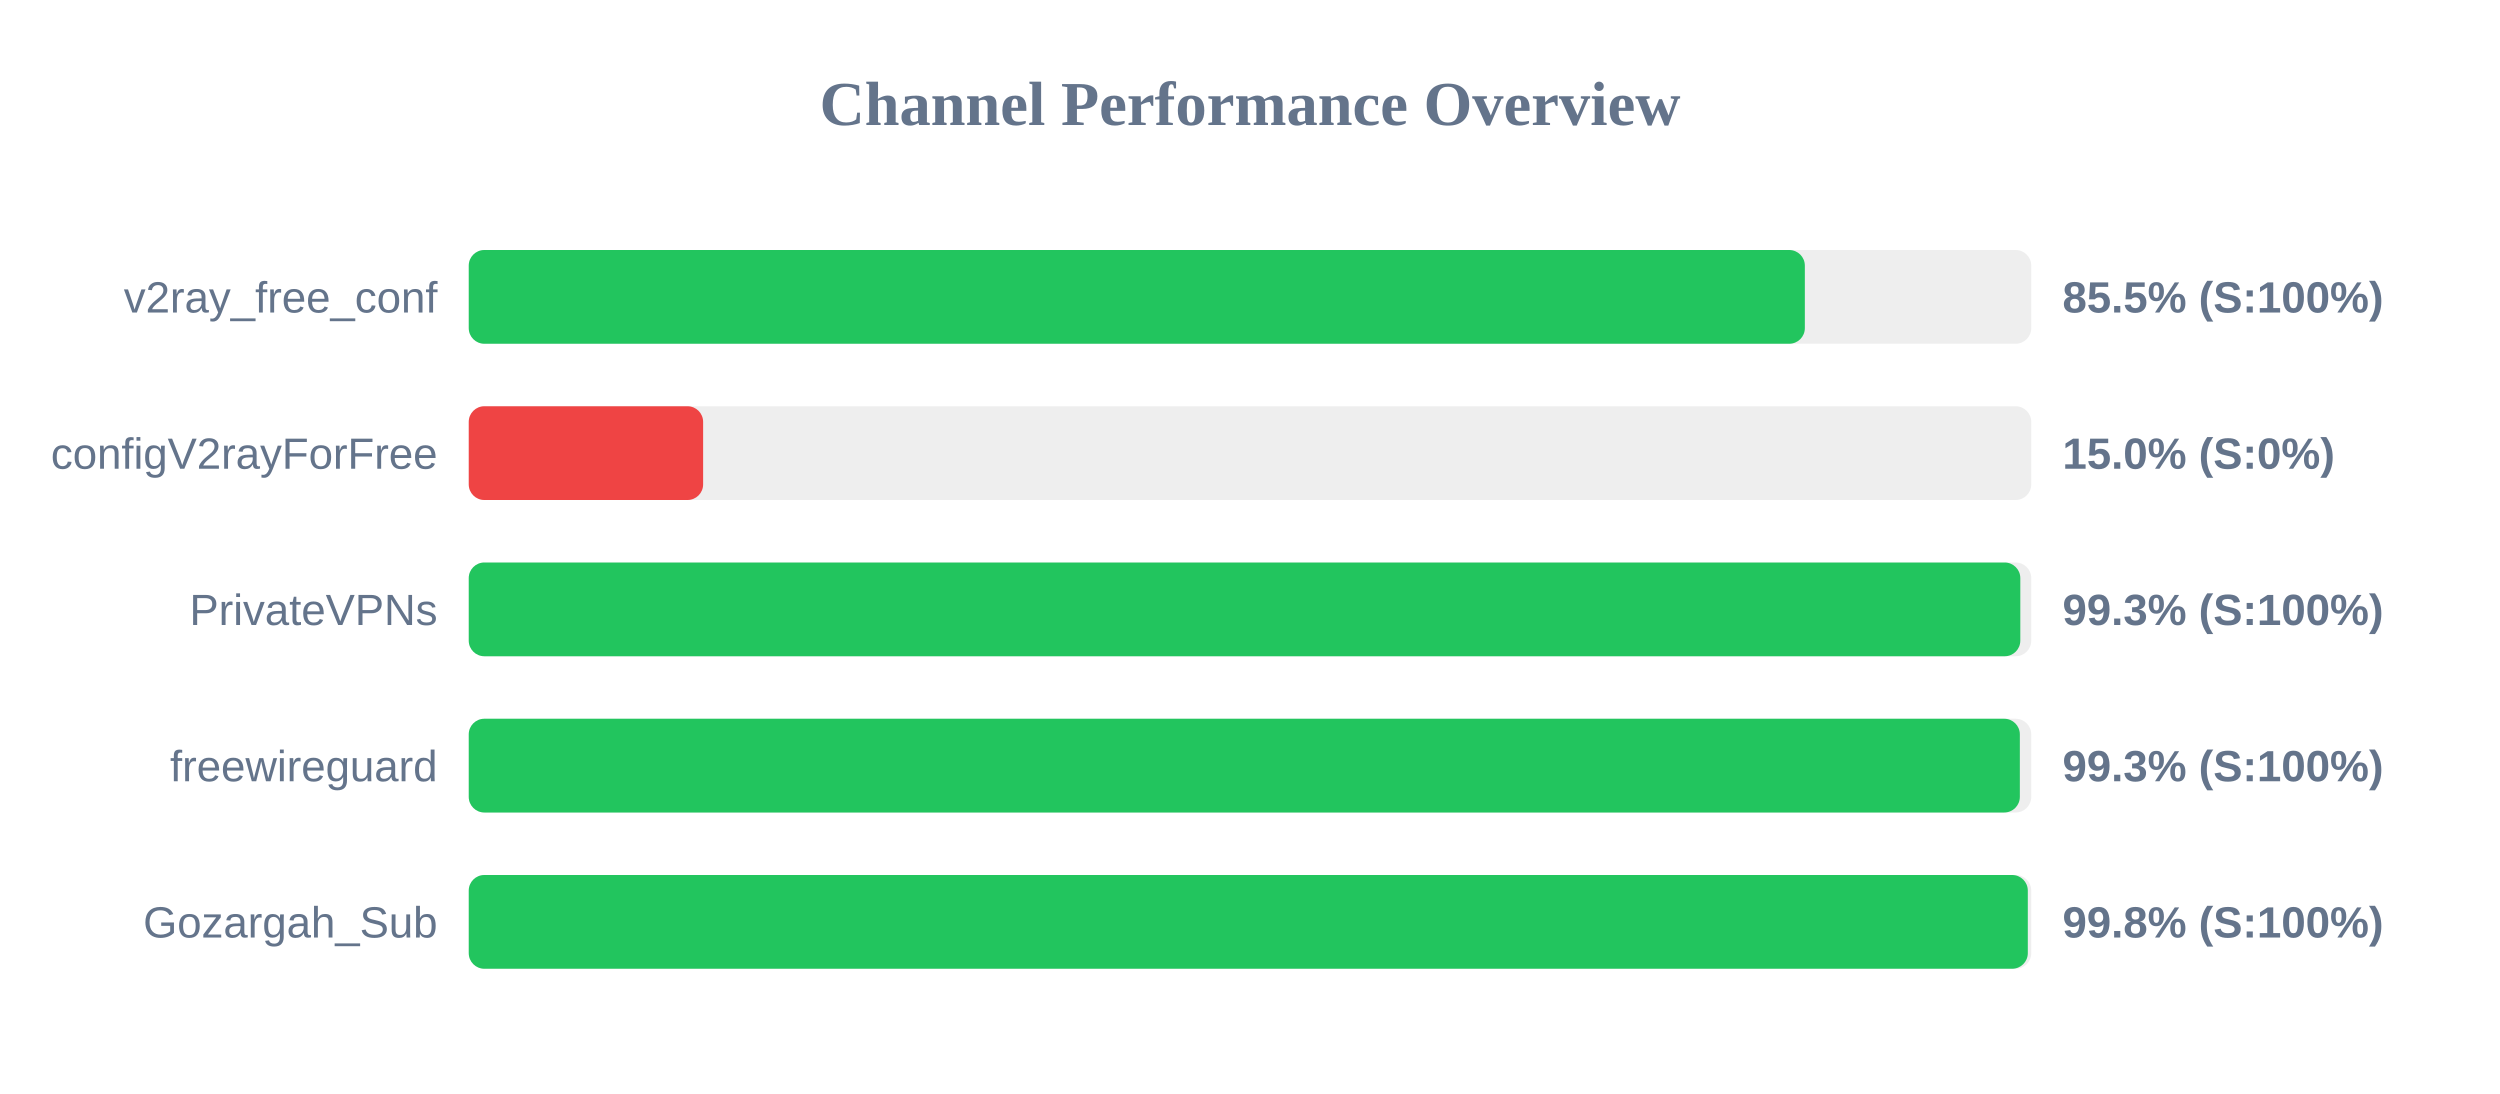
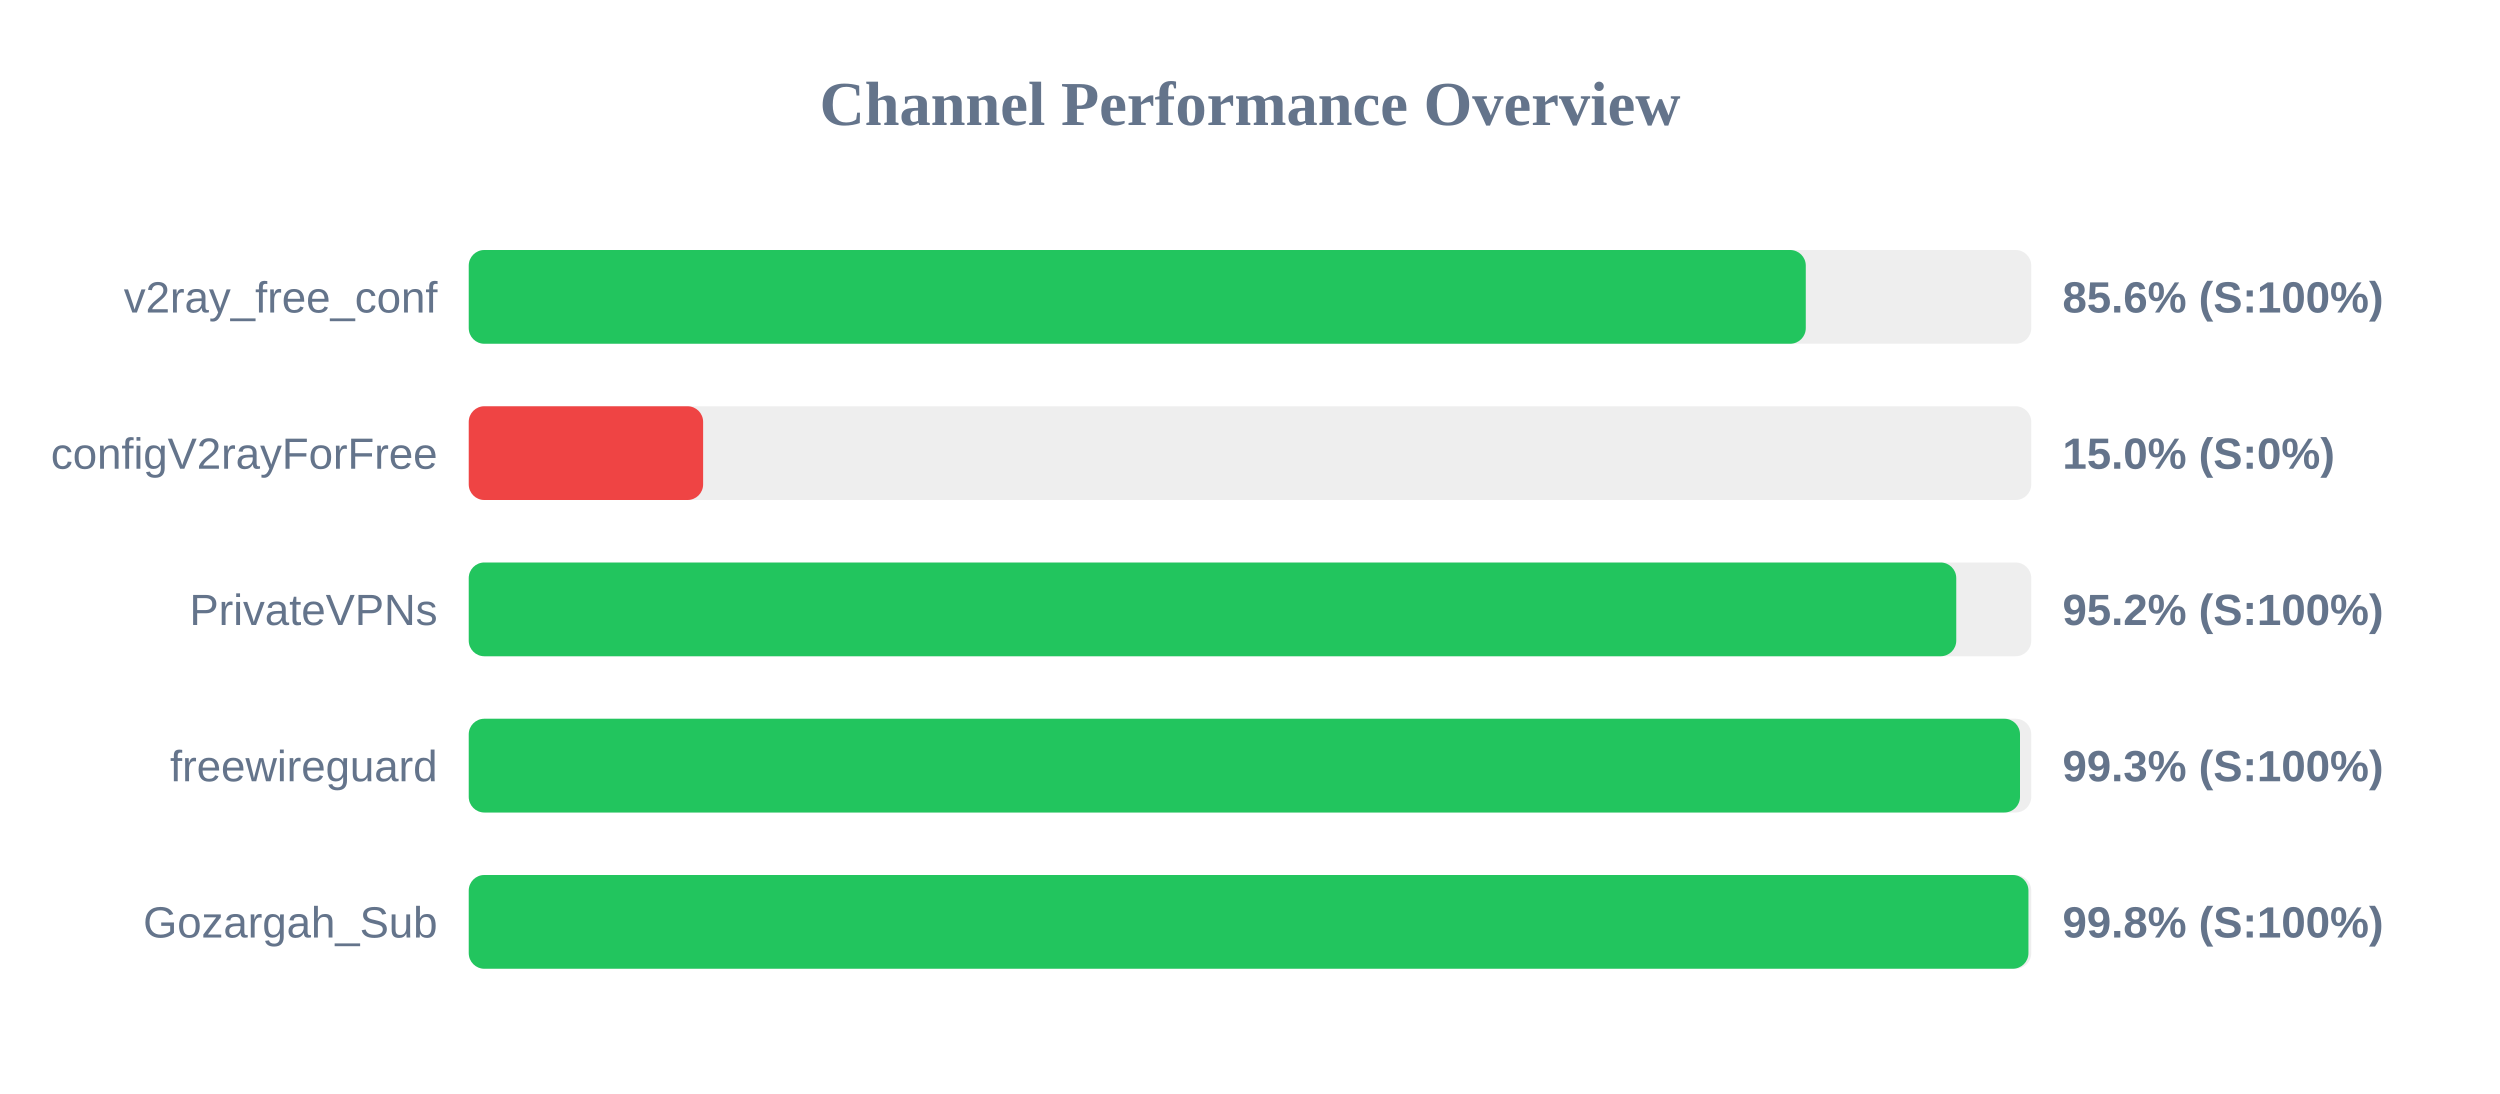
<svg xmlns="http://www.w3.org/2000/svg" width="800" height="350" version="1.1">
  <style>
        .row { font: 14px Arial; fill: #64748b; }
        .score { font: bold 14px Arial; fill: #64748b; }
    </style>
  <text x="400" y="40" text-anchor="middle" font-size="20px" font-weight="bold" fill="#64748b">Channel Performance Overview</text>
  <rect x="150" y="80" width="500" height="30" fill="#eee" rx="5" />
-   <rect x="150" y="80" width="427.55" height="30" fill="#22c55e" rx="5" />
+   <rect x="150" y="80" width="427.85" height="30" fill="#22c55e" rx="5" />
  <text x="140" y="100" text-anchor="end" class="row">v2ray_free_conf</text>
-   <text x="660" y="100" text-anchor="start" class="score">85.5% (S:100%)</text>
+   <text x="660" y="100" text-anchor="start" class="score">85.6% (S:100%)</text>
  <rect x="150" y="130" width="500" height="30" fill="#eee" rx="5" />
  <rect x="150" y="130" width="75.0" height="30" fill="#ef4444" rx="5" />
  <text x="140" y="150" text-anchor="end" class="row">configV2rayForFree</text>
  <text x="660" y="150" text-anchor="start" class="score">15.0% (S:0%)</text>
  <rect x="150" y="180" width="500" height="30" fill="#eee" rx="5" />
-   <rect x="150" y="180" width="496.5" height="30" fill="#22c55e" rx="5" />
+   <rect x="150" y="180" width="476.0" height="30" fill="#22c55e" rx="5" />
  <text x="140" y="200" text-anchor="end" class="row">PrivateVPNs</text>
-   <text x="660" y="200" text-anchor="start" class="score">99.3% (S:100%)</text>
+   <text x="660" y="200" text-anchor="start" class="score">95.2% (S:100%)</text>
  <rect x="150" y="230" width="500" height="30" fill="#eee" rx="5" />
-   <rect x="150" y="230" width="496.35" height="30" fill="#22c55e" rx="5" />
+   <rect x="150" y="230" width="496.4" height="30" fill="#22c55e" rx="5" />
  <text x="140" y="250" text-anchor="end" class="row">freewireguard</text>
  <text x="660" y="250" text-anchor="start" class="score">99.3% (S:100%)</text>
  <rect x="150" y="280" width="500" height="30" fill="#eee" rx="5" />
-   <rect x="150" y="280" width="498.9" height="30" fill="#22c55e" rx="5" />
+   <rect x="150" y="280" width="499.1" height="30" fill="#22c55e" rx="5" />
  <text x="140" y="300" text-anchor="end" class="row">Gozargah_Sub</text>
  <text x="660" y="300" text-anchor="start" class="score">99.8% (S:100%)</text>
</svg>
